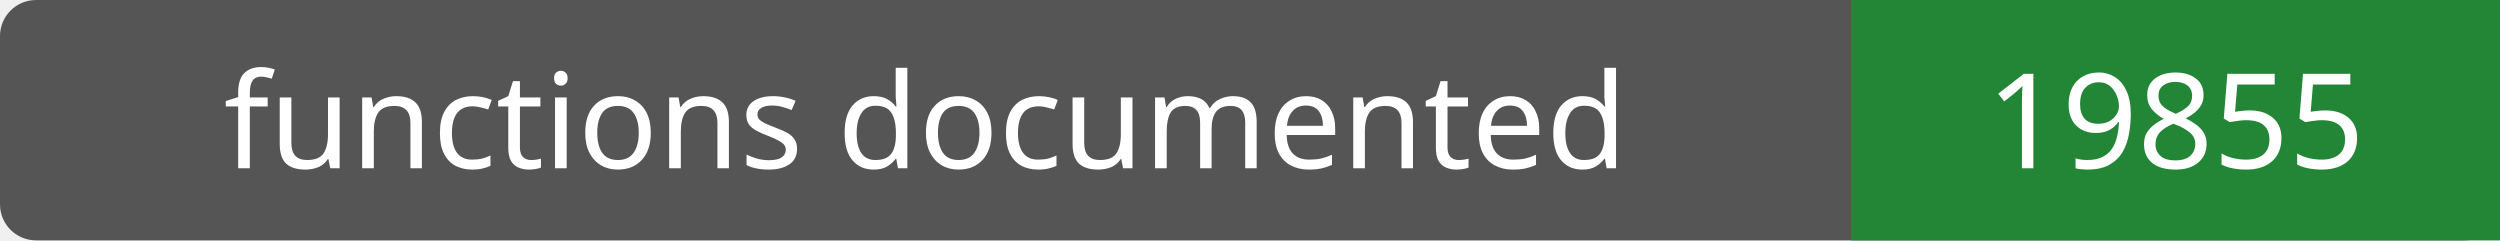
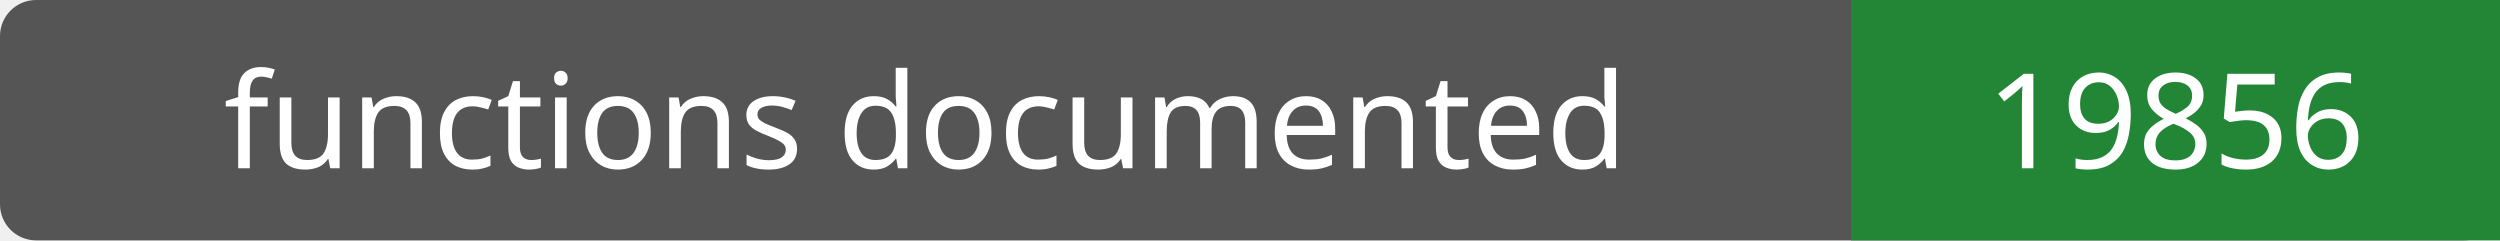
- <svg xmlns="http://www.w3.org/2000/svg" width="208" height="20" role="img" aria-label="functions documented: 19855">
+ <svg xmlns="http://www.w3.org/2000/svg" width="208" height="20" role="img" aria-label="functions documented: 19856">
  <rect width="208" height="20" rx="3" fill="#555" />
  <path fill="#238636" d="M154 0h54v20H154z" />
  <g fill="#fff" text-anchor="middle" font-family="Verdana,sans-serif" font-size="11">
    <text x="77.0" y="14">functions documented</text>
-     <text x="181.0" y="14">19855</text>
+     <text x="181.0" y="14">19856</text>
  </g>
</svg>
